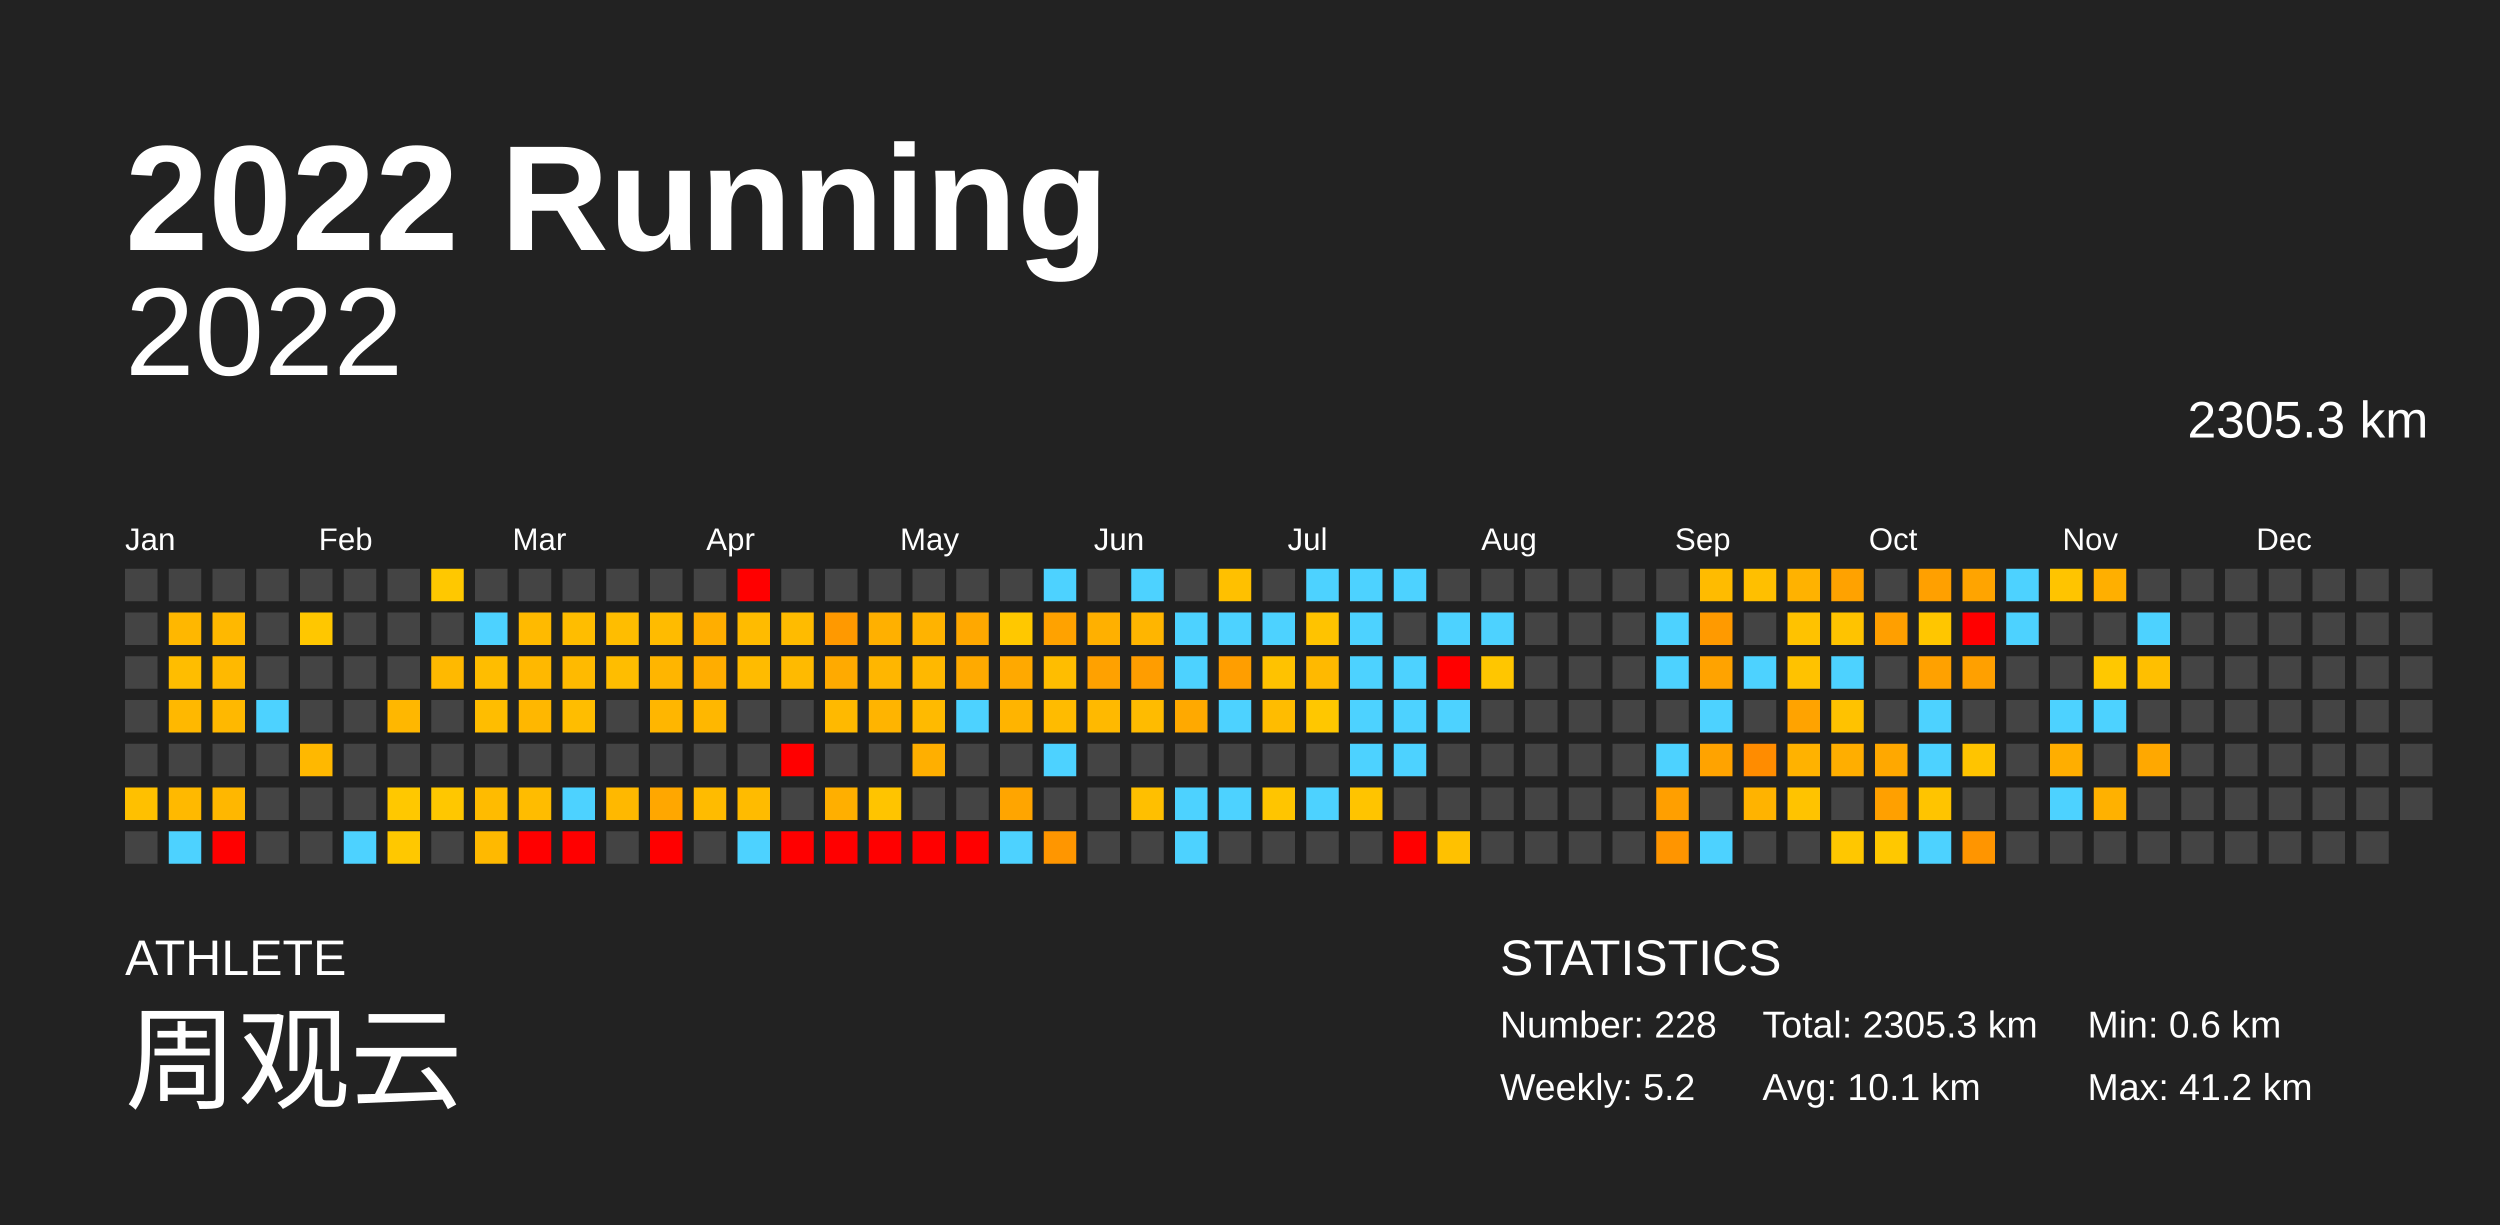
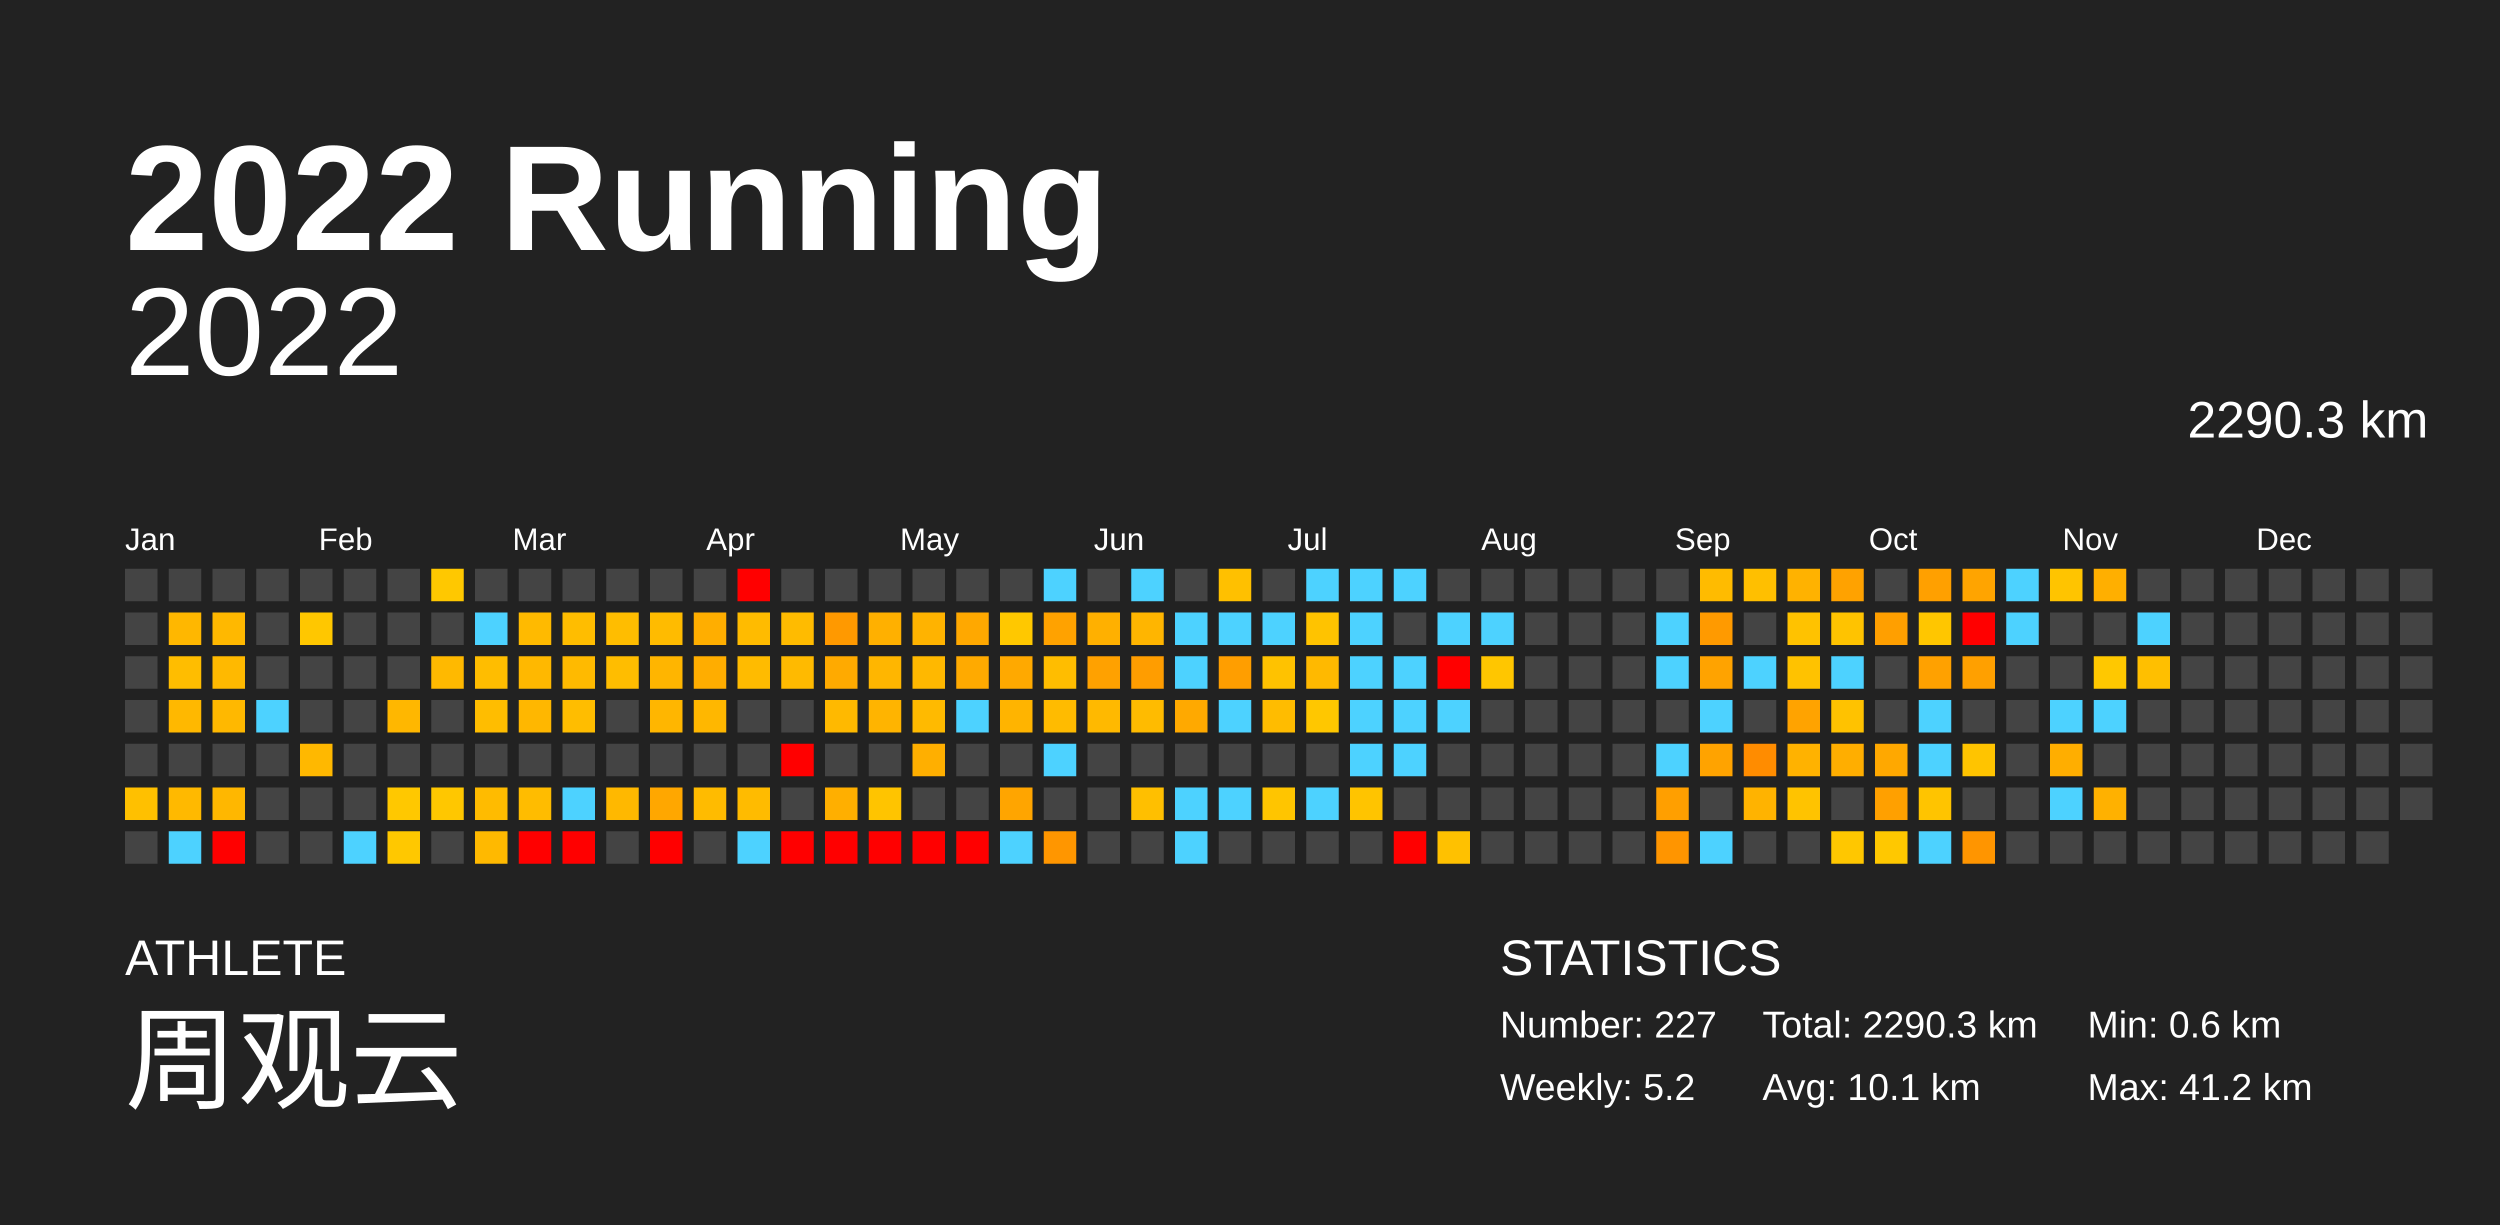
<svg xmlns="http://www.w3.org/2000/svg" baseProfile="full" height="98mm" version="1.1" viewBox="0,0,200,98" width="200mm">
  <defs />
  <rect fill="#222222" height="98" width="200" x="0" y="0" />
  <text fill="#FFFFFF" style="font-size:12px; font-family:Arial; font-weight:bold;" x="10" y="20">2022 Running</text>
  <text fill="#FFFFFF" style="font-size:4px; font-family:Arial" x="10" y="78">ATHLETE</text>
  <text fill="#FFFFFF" style="font-size:9px; font-family:Arial" x="10" y="88">周观云</text>
  <text fill="#FFFFFF" style="font-size:4px; font-family:Arial" x="120" y="78">STATISTICS</text>
-   <text fill="#FFFFFF" style="font-size:3px; font-family:Arial" x="120" y="83">Number: 228</text>
+   <text fill="#FFFFFF" style="font-size:3px; font-family:Arial" x="120" y="83">Number: 227</text>
  <text fill="#FFFFFF" style="font-size:3px; font-family:Arial" x="120" y="88">Weekly: 5.2</text>
-   <text fill="#FFFFFF" style="font-size:3px; font-family:Arial" x="141" y="83">Total: 2305.3 km</text>
+   <text fill="#FFFFFF" style="font-size:3px; font-family:Arial" x="141" y="83">Total: 2290.3 km</text>
  <text fill="#FFFFFF" style="font-size:3px; font-family:Arial" x="141" y="88">Avg: 10.1 km</text>
  <text fill="#FFFFFF" style="font-size:3px; font-family:Arial" x="167" y="83">Min: 0.6 km</text>
  <text fill="#FFFFFF" style="font-size:3px; font-family:Arial" x="167" y="88">Max: 41.2 km</text>
  <text alignment-baseline="hanging" fill="#FFFFFF" style="font-size:10.0px; font-family:Arial;" x="10" y="30">2022</text>
-   <text alignment-baseline="hanging" fill="#FFFFFF" style="font-size:4.125px; font-family:Arial;" x="175" y="35">2305.3 km</text>
+   <text alignment-baseline="hanging" fill="#FFFFFF" style="font-size:4.125px; font-family:Arial;" x="175" y="35">2290.3 km</text>
  <text fill="#FFFFFF" style="font-size:2.5px; font-family:Arial" x="10.0" y="44">Jan</text>
  <text fill="#FFFFFF" style="font-size:2.5px; font-family:Arial" x="25.5" y="44">Feb</text>
  <text fill="#FFFFFF" style="font-size:2.5px; font-family:Arial" x="41.0" y="44">Mar</text>
  <text fill="#FFFFFF" style="font-size:2.5px; font-family:Arial" x="56.5" y="44">Apr</text>
  <text fill="#FFFFFF" style="font-size:2.5px; font-family:Arial" x="72.0" y="44">May</text>
  <text fill="#FFFFFF" style="font-size:2.5px; font-family:Arial" x="87.5" y="44">Jun</text>
  <text fill="#FFFFFF" style="font-size:2.5px; font-family:Arial" x="103.0" y="44">Jul</text>
  <text fill="#FFFFFF" style="font-size:2.5px; font-family:Arial" x="118.5" y="44">Aug</text>
  <text fill="#FFFFFF" style="font-size:2.5px; font-family:Arial" x="134.0" y="44">Sep</text>
  <text fill="#FFFFFF" style="font-size:2.5px; font-family:Arial" x="149.5" y="44">Oct</text>
  <text fill="#FFFFFF" style="font-size:2.5px; font-family:Arial" x="165.0" y="44">Nov</text>
  <text fill="#FFFFFF" style="font-size:2.5px; font-family:Arial" x="180.5" y="44">Dec</text>
  <rect fill="#444444" height="2.6" width="2.6" x="10.0" y="45.5" />
  <rect fill="#444444" height="2.6" width="2.6" x="10.0" y="49.0" />
  <rect fill="#444444" height="2.6" width="2.6" x="10.0" y="52.5" />
  <rect fill="#444444" height="2.6" width="2.6" x="10.0" y="56.0" />
  <rect fill="#444444" height="2.6" width="2.6" x="10.0" y="59.5" />
  <rect fill="#ffc000" height="2.6" width="2.6" x="10.0" y="63.0" />
  <rect fill="#444444" height="2.6" width="2.6" x="10.0" y="66.5" />
  <rect fill="#444444" height="2.6" width="2.6" x="13.5" y="45.5" />
  <rect fill="#ffb700" height="2.6" width="2.6" x="13.5" y="49.0" />
  <rect fill="#ffbd00" height="2.6" width="2.6" x="13.5" y="52.5" />
  <rect fill="#ffb800" height="2.6" width="2.6" x="13.5" y="56.0" />
  <rect fill="#444444" height="2.6" width="2.6" x="13.5" y="59.5" />
  <rect fill="#ffb900" height="2.6" width="2.6" x="13.5" y="63.0" />
  <rect fill="#4dd2ff" height="2.6" width="2.6" x="13.5" y="66.5" />
  <rect fill="#444444" height="2.6" width="2.6" x="17.0" y="45.5" />
  <rect fill="#ffb800" height="2.6" width="2.6" x="17.0" y="49.0" />
  <rect fill="#ffb900" height="2.6" width="2.6" x="17.0" y="52.5" />
  <rect fill="#ffb800" height="2.6" width="2.6" x="17.0" y="56.0" />
  <rect fill="#444444" height="2.6" width="2.6" x="17.0" y="59.5" />
  <rect fill="#ffb700" height="2.6" width="2.6" x="17.0" y="63.0" />
  <rect fill="red" height="2.6" width="2.6" x="17.0" y="66.5" />
  <rect fill="#444444" height="2.6" width="2.6" x="20.5" y="45.5" />
  <rect fill="#444444" height="2.6" width="2.6" x="20.5" y="49.0" />
  <rect fill="#444444" height="2.6" width="2.6" x="20.5" y="52.5" />
  <rect fill="#4dd2ff" height="2.6" width="2.6" x="20.5" y="56.0" />
  <rect fill="#444444" height="2.6" width="2.6" x="20.5" y="59.5" />
  <rect fill="#444444" height="2.6" width="2.6" x="20.5" y="63.0" />
  <rect fill="#444444" height="2.6" width="2.6" x="20.5" y="66.5" />
  <rect fill="#444444" height="2.6" width="2.6" x="24.0" y="45.5" />
  <rect fill="#ffc700" height="2.6" width="2.6" x="24.0" y="49.0" />
  <rect fill="#444444" height="2.6" width="2.6" x="24.0" y="52.5" />
  <rect fill="#444444" height="2.6" width="2.6" x="24.0" y="56.0" />
  <rect fill="#ffb800" height="2.6" width="2.6" x="24.0" y="59.5" />
  <rect fill="#444444" height="2.6" width="2.6" x="24.0" y="63.0" />
  <rect fill="#444444" height="2.6" width="2.6" x="24.0" y="66.5" />
  <rect fill="#444444" height="2.6" width="2.6" x="27.5" y="45.5" />
  <rect fill="#444444" height="2.6" width="2.6" x="27.5" y="49.0" />
  <rect fill="#444444" height="2.6" width="2.6" x="27.5" y="52.5" />
  <rect fill="#444444" height="2.6" width="2.6" x="27.5" y="56.0" />
  <rect fill="#444444" height="2.6" width="2.6" x="27.5" y="59.5" />
  <rect fill="#444444" height="2.6" width="2.6" x="27.5" y="63.0" />
  <rect fill="#4dd2ff" height="2.6" width="2.6" x="27.5" y="66.5" />
  <rect fill="#444444" height="2.6" width="2.6" x="31.0" y="45.5" />
  <rect fill="#444444" height="2.6" width="2.6" x="31.0" y="49.0" />
  <rect fill="#444444" height="2.6" width="2.6" x="31.0" y="52.5" />
  <rect fill="#ffb700" height="2.6" width="2.6" x="31.0" y="56.0" />
  <rect fill="#444444" height="2.6" width="2.6" x="31.0" y="59.5" />
  <rect fill="#ffc800" height="2.6" width="2.6" x="31.0" y="63.0" />
  <rect fill="#ffc800" height="2.6" width="2.6" x="31.0" y="66.5" />
  <rect fill="#ffc800" height="2.6" width="2.6" x="34.5" y="45.5" />
  <rect fill="#444444" height="2.6" width="2.6" x="34.5" y="49.0" />
  <rect fill="#ffb900" height="2.6" width="2.6" x="34.5" y="52.5" />
  <rect fill="#444444" height="2.6" width="2.6" x="34.5" y="56.0" />
  <rect fill="#444444" height="2.6" width="2.6" x="34.5" y="59.5" />
  <rect fill="#ffc700" height="2.6" width="2.6" x="34.5" y="63.0" />
  <rect fill="#444444" height="2.6" width="2.6" x="34.5" y="66.5" />
  <rect fill="#444444" height="2.6" width="2.6" x="38.0" y="45.5" />
  <rect fill="#4dd2ff" height="2.6" width="2.6" x="38.0" y="49.0" />
  <rect fill="#ffbd00" height="2.6" width="2.6" x="38.0" y="52.5" />
  <rect fill="#ffbd00" height="2.6" width="2.6" x="38.0" y="56.0" />
  <rect fill="#444444" height="2.6" width="2.6" x="38.0" y="59.5" />
  <rect fill="#ffbb00" height="2.6" width="2.6" x="38.0" y="63.0" />
  <rect fill="#ffb900" height="2.6" width="2.6" x="38.0" y="66.5" />
  <rect fill="#444444" height="2.6" width="2.6" x="41.5" y="45.5" />
  <rect fill="#ffba00" height="2.6" width="2.6" x="41.5" y="49.0" />
  <rect fill="#ffb800" height="2.6" width="2.6" x="41.5" y="52.5" />
  <rect fill="#ffb700" height="2.6" width="2.6" x="41.5" y="56.0" />
  <rect fill="#444444" height="2.6" width="2.6" x="41.5" y="59.5" />
  <rect fill="#ffbc00" height="2.6" width="2.6" x="41.5" y="63.0" />
  <rect fill="red" height="2.6" width="2.6" x="41.5" y="66.5" />
  <rect fill="#444444" height="2.6" width="2.6" x="45.0" y="45.5" />
  <rect fill="#ffbd00" height="2.6" width="2.6" x="45.0" y="49.0" />
  <rect fill="#ffba00" height="2.6" width="2.6" x="45.0" y="52.5" />
  <rect fill="#ffbd00" height="2.6" width="2.6" x="45.0" y="56.0" />
  <rect fill="#444444" height="2.6" width="2.6" x="45.0" y="59.5" />
  <rect fill="#4dd2ff" height="2.6" width="2.6" x="45.0" y="63.0" />
  <rect fill="red" height="2.6" width="2.6" x="45.0" y="66.5" />
  <rect fill="#444444" height="2.6" width="2.6" x="48.5" y="45.5" />
  <rect fill="#ffbd00" height="2.6" width="2.6" x="48.5" y="49.0" />
  <rect fill="#ffbd00" height="2.6" width="2.6" x="48.5" y="52.5" />
  <rect fill="#444444" height="2.6" width="2.6" x="48.5" y="56.0" />
  <rect fill="#444444" height="2.6" width="2.6" x="48.5" y="59.5" />
  <rect fill="#ffb800" height="2.6" width="2.6" x="48.5" y="63.0" />
  <rect fill="#444444" height="2.6" width="2.6" x="48.5" y="66.5" />
  <rect fill="#444444" height="2.6" width="2.6" x="52.0" y="45.5" />
  <rect fill="#ffbb00" height="2.6" width="2.6" x="52.0" y="49.0" />
  <rect fill="#ffb500" height="2.6" width="2.6" x="52.0" y="52.5" />
  <rect fill="#ffb600" height="2.6" width="2.6" x="52.0" y="56.0" />
  <rect fill="#444444" height="2.6" width="2.6" x="52.0" y="59.5" />
  <rect fill="#ffa700" height="2.6" width="2.6" x="52.0" y="63.0" />
  <rect fill="red" height="2.6" width="2.6" x="52.0" y="66.5" />
  <rect fill="#444444" height="2.6" width="2.6" x="55.5" y="45.5" />
  <rect fill="#ffae00" height="2.6" width="2.6" x="55.5" y="49.0" />
  <rect fill="#ffad00" height="2.6" width="2.6" x="55.5" y="52.5" />
  <rect fill="#ffb700" height="2.6" width="2.6" x="55.5" y="56.0" />
  <rect fill="#444444" height="2.6" width="2.6" x="55.5" y="59.5" />
  <rect fill="#ffbb00" height="2.6" width="2.6" x="55.5" y="63.0" />
  <rect fill="#444444" height="2.6" width="2.6" x="55.5" y="66.5" />
  <rect fill="red" height="2.6" width="2.6" x="59.0" y="45.5" />
  <rect fill="#ffbb00" height="2.6" width="2.6" x="59.0" y="49.0" />
  <rect fill="#ffbb00" height="2.6" width="2.6" x="59.0" y="52.5" />
  <rect fill="#444444" height="2.6" width="2.6" x="59.0" y="56.0" />
  <rect fill="#444444" height="2.6" width="2.6" x="59.0" y="59.5" />
  <rect fill="#ffbb00" height="2.6" width="2.6" x="59.0" y="63.0" />
  <rect fill="#4dd2ff" height="2.6" width="2.6" x="59.0" y="66.5" />
  <rect fill="#444444" height="2.6" width="2.6" x="62.5" y="45.5" />
  <rect fill="#ffbb00" height="2.6" width="2.6" x="62.5" y="49.0" />
  <rect fill="#ffba00" height="2.6" width="2.6" x="62.5" y="52.5" />
  <rect fill="#444444" height="2.6" width="2.6" x="62.5" y="56.0" />
  <rect fill="red" height="2.6" width="2.6" x="62.5" y="59.5" />
  <rect fill="#444444" height="2.6" width="2.6" x="62.5" y="63.0" />
  <rect fill="red" height="2.6" width="2.6" x="62.5" y="66.5" />
  <rect fill="#444444" height="2.6" width="2.6" x="66.0" y="45.5" />
  <rect fill="#ff9900" height="2.6" width="2.6" x="66.0" y="49.0" />
  <rect fill="#ffaa00" height="2.6" width="2.6" x="66.0" y="52.5" />
  <rect fill="#ffb900" height="2.6" width="2.6" x="66.0" y="56.0" />
  <rect fill="#444444" height="2.6" width="2.6" x="66.0" y="59.5" />
  <rect fill="#ffaf00" height="2.6" width="2.6" x="66.0" y="63.0" />
  <rect fill="red" height="2.6" width="2.6" x="66.0" y="66.5" />
  <rect fill="#444444" height="2.6" width="2.6" x="69.5" y="45.5" />
  <rect fill="#ffb000" height="2.6" width="2.6" x="69.5" y="49.0" />
  <rect fill="#ffb600" height="2.6" width="2.6" x="69.5" y="52.5" />
  <rect fill="#ffb400" height="2.6" width="2.6" x="69.5" y="56.0" />
  <rect fill="#444444" height="2.6" width="2.6" x="69.5" y="59.5" />
  <rect fill="#ffc400" height="2.6" width="2.6" x="69.5" y="63.0" />
  <rect fill="red" height="2.6" width="2.6" x="69.5" y="66.5" />
  <rect fill="#444444" height="2.6" width="2.6" x="73.0" y="45.5" />
  <rect fill="#ffb300" height="2.6" width="2.6" x="73.0" y="49.0" />
  <rect fill="#ffb800" height="2.6" width="2.6" x="73.0" y="52.5" />
  <rect fill="#ffba00" height="2.6" width="2.6" x="73.0" y="56.0" />
  <rect fill="#ffaf00" height="2.6" width="2.6" x="73.0" y="59.5" />
  <rect fill="#444444" height="2.6" width="2.6" x="73.0" y="63.0" />
  <rect fill="red" height="2.6" width="2.6" x="73.0" y="66.5" />
  <rect fill="#444444" height="2.6" width="2.6" x="76.5" y="45.5" />
  <rect fill="#ffa800" height="2.6" width="2.6" x="76.5" y="49.0" />
  <rect fill="#ffaa00" height="2.6" width="2.6" x="76.5" y="52.5" />
  <rect fill="#4dd2ff" height="2.6" width="2.6" x="76.5" y="56.0" />
  <rect fill="#444444" height="2.6" width="2.6" x="76.5" y="59.5" />
  <rect fill="#444444" height="2.6" width="2.6" x="76.5" y="63.0" />
  <rect fill="red" height="2.6" width="2.6" x="76.5" y="66.5" />
  <rect fill="#444444" height="2.6" width="2.6" x="80.0" y="45.5" />
  <rect fill="#ffc800" height="2.6" width="2.6" x="80.0" y="49.0" />
  <rect fill="#ffa900" height="2.6" width="2.6" x="80.0" y="52.5" />
  <rect fill="#ffb400" height="2.6" width="2.6" x="80.0" y="56.0" />
  <rect fill="#444444" height="2.6" width="2.6" x="80.0" y="59.5" />
  <rect fill="#ffa500" height="2.6" width="2.6" x="80.0" y="63.0" />
  <rect fill="#4dd2ff" height="2.6" width="2.6" x="80.0" y="66.5" />
  <rect fill="#4dd2ff" height="2.6" width="2.6" x="83.5" y="45.5" />
  <rect fill="#ffa200" height="2.6" width="2.6" x="83.5" y="49.0" />
  <rect fill="#ffbd00" height="2.6" width="2.6" x="83.5" y="52.5" />
  <rect fill="#ffbb00" height="2.6" width="2.6" x="83.5" y="56.0" />
  <rect fill="#4dd2ff" height="2.6" width="2.6" x="83.5" y="59.5" />
  <rect fill="#444444" height="2.6" width="2.6" x="83.5" y="63.0" />
  <rect fill="#ff9600" height="2.6" width="2.6" x="83.5" y="66.5" />
  <rect fill="#444444" height="2.6" width="2.6" x="87.0" y="45.5" />
  <rect fill="#ffb000" height="2.6" width="2.6" x="87.0" y="49.0" />
  <rect fill="#ffa100" height="2.6" width="2.6" x="87.0" y="52.5" />
  <rect fill="#ffb900" height="2.6" width="2.6" x="87.0" y="56.0" />
  <rect fill="#444444" height="2.6" width="2.6" x="87.0" y="59.5" />
  <rect fill="#444444" height="2.6" width="2.6" x="87.0" y="63.0" />
  <rect fill="#444444" height="2.6" width="2.6" x="87.0" y="66.5" />
  <rect fill="#4dd2ff" height="2.6" width="2.6" x="90.5" y="45.5" />
  <rect fill="#ffb500" height="2.6" width="2.6" x="90.5" y="49.0" />
  <rect fill="#ff9d00" height="2.6" width="2.6" x="90.5" y="52.5" />
  <rect fill="#ffbb00" height="2.6" width="2.6" x="90.5" y="56.0" />
  <rect fill="#444444" height="2.6" width="2.6" x="90.5" y="59.5" />
  <rect fill="#ffbf00" height="2.6" width="2.6" x="90.5" y="63.0" />
  <rect fill="#444444" height="2.6" width="2.6" x="90.5" y="66.5" />
  <rect fill="#444444" height="2.6" width="2.6" x="94.0" y="45.5" />
  <rect fill="#4dd2ff" height="2.6" width="2.6" x="94.0" y="49.0" />
  <rect fill="#4dd2ff" height="2.6" width="2.6" x="94.0" y="52.5" />
  <rect fill="#ffa900" height="2.6" width="2.6" x="94.0" y="56.0" />
  <rect fill="#444444" height="2.6" width="2.6" x="94.0" y="59.5" />
  <rect fill="#4dd2ff" height="2.6" width="2.6" x="94.0" y="63.0" />
  <rect fill="#4dd2ff" height="2.6" width="2.6" x="94.0" y="66.5" />
  <rect fill="#ffc000" height="2.6" width="2.6" x="97.5" y="45.5" />
  <rect fill="#4dd2ff" height="2.6" width="2.6" x="97.5" y="49.0" />
  <rect fill="#ff9e00" height="2.6" width="2.6" x="97.5" y="52.5" />
  <rect fill="#4dd2ff" height="2.6" width="2.6" x="97.5" y="56.0" />
  <rect fill="#444444" height="2.6" width="2.6" x="97.5" y="59.5" />
  <rect fill="#4dd2ff" height="2.6" width="2.6" x="97.5" y="63.0" />
  <rect fill="#444444" height="2.6" width="2.6" x="97.5" y="66.5" />
  <rect fill="#444444" height="2.6" width="2.6" x="101.0" y="45.5" />
  <rect fill="#4dd2ff" height="2.6" width="2.6" x="101.0" y="49.0" />
  <rect fill="#ffc200" height="2.6" width="2.6" x="101.0" y="52.5" />
  <rect fill="#ffbc00" height="2.6" width="2.6" x="101.0" y="56.0" />
  <rect fill="#444444" height="2.6" width="2.6" x="101.0" y="59.5" />
  <rect fill="#ffc500" height="2.6" width="2.6" x="101.0" y="63.0" />
  <rect fill="#444444" height="2.6" width="2.6" x="101.0" y="66.5" />
  <rect fill="#4dd2ff" height="2.6" width="2.6" x="104.5" y="45.5" />
  <rect fill="#ffc300" height="2.6" width="2.6" x="104.5" y="49.0" />
  <rect fill="#ffb900" height="2.6" width="2.6" x="104.5" y="52.5" />
  <rect fill="#ffc700" height="2.6" width="2.6" x="104.5" y="56.0" />
  <rect fill="#444444" height="2.6" width="2.6" x="104.5" y="59.5" />
  <rect fill="#4dd2ff" height="2.6" width="2.6" x="104.5" y="63.0" />
  <rect fill="#444444" height="2.6" width="2.6" x="104.5" y="66.5" />
  <rect fill="#4dd2ff" height="2.6" width="2.6" x="108.0" y="45.5" />
  <rect fill="#4dd2ff" height="2.6" width="2.6" x="108.0" y="49.0" />
  <rect fill="#4dd2ff" height="2.6" width="2.6" x="108.0" y="52.5" />
  <rect fill="#4dd2ff" height="2.6" width="2.6" x="108.0" y="56.0" />
  <rect fill="#4dd2ff" height="2.6" width="2.6" x="108.0" y="59.5" />
  <rect fill="#ffc400" height="2.6" width="2.6" x="108.0" y="63.0" />
  <rect fill="#444444" height="2.6" width="2.6" x="108.0" y="66.5" />
  <rect fill="#4dd2ff" height="2.6" width="2.6" x="111.5" y="45.5" />
  <rect fill="#444444" height="2.6" width="2.6" x="111.5" y="49.0" />
  <rect fill="#4dd2ff" height="2.6" width="2.6" x="111.5" y="52.5" />
  <rect fill="#4dd2ff" height="2.6" width="2.6" x="111.5" y="56.0" />
  <rect fill="#4dd2ff" height="2.6" width="2.6" x="111.5" y="59.5" />
  <rect fill="#444444" height="2.6" width="2.6" x="111.5" y="63.0" />
  <rect fill="red" height="2.6" width="2.6" x="111.5" y="66.5" />
  <rect fill="#444444" height="2.6" width="2.6" x="115.0" y="45.5" />
  <rect fill="#4dd2ff" height="2.6" width="2.6" x="115.0" y="49.0" />
  <rect fill="red" height="2.6" width="2.6" x="115.0" y="52.5" />
  <rect fill="#4dd2ff" height="2.6" width="2.6" x="115.0" y="56.0" />
  <rect fill="#444444" height="2.6" width="2.6" x="115.0" y="59.5" />
  <rect fill="#444444" height="2.6" width="2.6" x="115.0" y="63.0" />
  <rect fill="#ffc100" height="2.6" width="2.6" x="115.0" y="66.5" />
  <rect fill="#444444" height="2.6" width="2.6" x="118.5" y="45.5" />
  <rect fill="#4dd2ff" height="2.6" width="2.6" x="118.5" y="49.0" />
  <rect fill="#ffc600" height="2.6" width="2.6" x="118.5" y="52.5" />
  <rect fill="#444444" height="2.6" width="2.6" x="118.5" y="56.0" />
  <rect fill="#444444" height="2.6" width="2.6" x="118.5" y="59.5" />
  <rect fill="#444444" height="2.6" width="2.6" x="118.5" y="63.0" />
  <rect fill="#444444" height="2.6" width="2.6" x="118.5" y="66.5" />
  <rect fill="#444444" height="2.6" width="2.6" x="122.0" y="45.5" />
  <rect fill="#444444" height="2.6" width="2.6" x="122.0" y="49.0" />
  <rect fill="#444444" height="2.6" width="2.6" x="122.0" y="52.5" />
  <rect fill="#444444" height="2.6" width="2.6" x="122.0" y="56.0" />
  <rect fill="#444444" height="2.6" width="2.6" x="122.0" y="59.5" />
  <rect fill="#444444" height="2.6" width="2.6" x="122.0" y="63.0" />
  <rect fill="#444444" height="2.6" width="2.6" x="122.0" y="66.5" />
  <rect fill="#444444" height="2.6" width="2.6" x="125.5" y="45.5" />
  <rect fill="#444444" height="2.6" width="2.6" x="125.5" y="49.0" />
  <rect fill="#444444" height="2.6" width="2.6" x="125.5" y="52.5" />
  <rect fill="#444444" height="2.6" width="2.6" x="125.5" y="56.0" />
  <rect fill="#444444" height="2.6" width="2.6" x="125.5" y="59.5" />
  <rect fill="#444444" height="2.6" width="2.6" x="125.5" y="63.0" />
  <rect fill="#444444" height="2.6" width="2.6" x="125.5" y="66.5" />
  <rect fill="#444444" height="2.6" width="2.6" x="129.0" y="45.5" />
  <rect fill="#444444" height="2.6" width="2.6" x="129.0" y="49.0" />
  <rect fill="#444444" height="2.6" width="2.6" x="129.0" y="52.5" />
  <rect fill="#444444" height="2.6" width="2.6" x="129.0" y="56.0" />
  <rect fill="#444444" height="2.6" width="2.6" x="129.0" y="59.5" />
  <rect fill="#444444" height="2.6" width="2.6" x="129.0" y="63.0" />
  <rect fill="#444444" height="2.6" width="2.6" x="129.0" y="66.5" />
  <rect fill="#444444" height="2.6" width="2.6" x="132.5" y="45.5" />
  <rect fill="#4dd2ff" height="2.6" width="2.6" x="132.5" y="49.0" />
  <rect fill="#4dd2ff" height="2.6" width="2.6" x="132.5" y="52.5" />
  <rect fill="#444444" height="2.6" width="2.6" x="132.5" y="56.0" />
  <rect fill="#4dd2ff" height="2.6" width="2.6" x="132.5" y="59.5" />
  <rect fill="#ff9f00" height="2.6" width="2.6" x="132.5" y="63.0" />
  <rect fill="#ff9500" height="2.6" width="2.6" x="132.5" y="66.5" />
  <rect fill="#ffbb00" height="2.6" width="2.6" x="136.0" y="45.5" />
  <rect fill="#ff9a00" height="2.6" width="2.6" x="136.0" y="49.0" />
  <rect fill="#ffa300" height="2.6" width="2.6" x="136.0" y="52.5" />
  <rect fill="#4dd2ff" height="2.6" width="2.6" x="136.0" y="56.0" />
  <rect fill="#ffa300" height="2.6" width="2.6" x="136.0" y="59.5" />
  <rect fill="#444444" height="2.6" width="2.6" x="136.0" y="63.0" />
  <rect fill="#4dd2ff" height="2.6" width="2.6" x="136.0" y="66.5" />
  <rect fill="#ffbf00" height="2.6" width="2.6" x="139.5" y="45.5" />
  <rect fill="#444444" height="2.6" width="2.6" x="139.5" y="49.0" />
  <rect fill="#4dd2ff" height="2.6" width="2.6" x="139.5" y="52.5" />
  <rect fill="#444444" height="2.6" width="2.6" x="139.5" y="56.0" />
  <rect fill="#ff8c00" height="2.6" width="2.6" x="139.5" y="59.5" />
  <rect fill="#ffb300" height="2.6" width="2.6" x="139.5" y="63.0" />
  <rect fill="#444444" height="2.6" width="2.6" x="139.5" y="66.5" />
  <rect fill="#ffb200" height="2.6" width="2.6" x="143.0" y="45.5" />
  <rect fill="#ffc200" height="2.6" width="2.6" x="143.0" y="49.0" />
  <rect fill="#ffc200" height="2.6" width="2.6" x="143.0" y="52.5" />
  <rect fill="#ffa300" height="2.6" width="2.6" x="143.0" y="56.0" />
  <rect fill="#ffb200" height="2.6" width="2.6" x="143.0" y="59.5" />
  <rect fill="#ffc300" height="2.6" width="2.6" x="143.0" y="63.0" />
  <rect fill="#444444" height="2.6" width="2.6" x="143.0" y="66.5" />
  <rect fill="#ffa200" height="2.6" width="2.6" x="146.5" y="45.5" />
  <rect fill="#ffc300" height="2.6" width="2.6" x="146.5" y="49.0" />
  <rect fill="#4dd2ff" height="2.6" width="2.6" x="146.5" y="52.5" />
  <rect fill="#ffc200" height="2.6" width="2.6" x="146.5" y="56.0" />
  <rect fill="#ffae00" height="2.6" width="2.6" x="146.5" y="59.5" />
  <rect fill="#444444" height="2.6" width="2.6" x="146.5" y="63.0" />
  <rect fill="#ffc700" height="2.6" width="2.6" x="146.5" y="66.5" />
  <rect fill="#444444" height="2.6" width="2.6" x="150.0" y="45.5" />
  <rect fill="#ff9f00" height="2.6" width="2.6" x="150.0" y="49.0" />
  <rect fill="#444444" height="2.6" width="2.6" x="150.0" y="52.5" />
  <rect fill="#444444" height="2.6" width="2.6" x="150.0" y="56.0" />
  <rect fill="#ffa800" height="2.6" width="2.6" x="150.0" y="59.5" />
  <rect fill="#ffa000" height="2.6" width="2.6" x="150.0" y="63.0" />
  <rect fill="#ffc800" height="2.6" width="2.6" x="150.0" y="66.5" />
  <rect fill="#ffa000" height="2.6" width="2.6" x="153.5" y="45.5" />
  <rect fill="#ffc600" height="2.6" width="2.6" x="153.5" y="49.0" />
  <rect fill="#ffa100" height="2.6" width="2.6" x="153.5" y="52.5" />
  <rect fill="#4dd2ff" height="2.6" width="2.6" x="153.5" y="56.0" />
  <rect fill="#4dd2ff" height="2.6" width="2.6" x="153.5" y="59.5" />
  <rect fill="#ffc400" height="2.6" width="2.6" x="153.5" y="63.0" />
  <rect fill="#4dd2ff" height="2.6" width="2.6" x="153.5" y="66.5" />
  <rect fill="#ffa400" height="2.6" width="2.6" x="157.0" y="45.5" />
  <rect fill="red" height="2.6" width="2.6" x="157.0" y="49.0" />
  <rect fill="#ffa000" height="2.6" width="2.6" x="157.0" y="52.5" />
  <rect fill="#444444" height="2.6" width="2.6" x="157.0" y="56.0" />
  <rect fill="#ffc400" height="2.6" width="2.6" x="157.0" y="59.5" />
  <rect fill="#444444" height="2.6" width="2.6" x="157.0" y="63.0" />
  <rect fill="#ff9500" height="2.6" width="2.6" x="157.0" y="66.5" />
  <rect fill="#4dd2ff" height="2.6" width="2.6" x="160.5" y="45.5" />
  <rect fill="#4dd2ff" height="2.6" width="2.6" x="160.5" y="49.0" />
  <rect fill="#444444" height="2.6" width="2.6" x="160.5" y="52.5" />
  <rect fill="#444444" height="2.6" width="2.6" x="160.5" y="56.0" />
  <rect fill="#444444" height="2.6" width="2.6" x="160.5" y="59.5" />
  <rect fill="#444444" height="2.6" width="2.6" x="160.5" y="63.0" />
  <rect fill="#444444" height="2.6" width="2.6" x="160.5" y="66.5" />
  <rect fill="#ffc400" height="2.6" width="2.6" x="164.0" y="45.5" />
  <rect fill="#444444" height="2.6" width="2.6" x="164.0" y="49.0" />
  <rect fill="#444444" height="2.6" width="2.6" x="164.0" y="52.5" />
  <rect fill="#4dd2ff" height="2.6" width="2.6" x="164.0" y="56.0" />
  <rect fill="#ffae00" height="2.6" width="2.6" x="164.0" y="59.5" />
  <rect fill="#4dd2ff" height="2.6" width="2.6" x="164.0" y="63.0" />
  <rect fill="#444444" height="2.6" width="2.6" x="164.0" y="66.5" />
  <rect fill="#ffaf00" height="2.6" width="2.6" x="167.5" y="45.5" />
  <rect fill="#444444" height="2.6" width="2.6" x="167.5" y="49.0" />
  <rect fill="#ffc800" height="2.6" width="2.6" x="167.5" y="52.5" />
  <rect fill="#4dd2ff" height="2.6" width="2.6" x="167.5" y="56.0" />
  <rect fill="#444444" height="2.6" width="2.6" x="167.5" y="59.5" />
  <rect fill="#ffb100" height="2.6" width="2.6" x="167.5" y="63.0" />
  <rect fill="#444444" height="2.6" width="2.6" x="167.5" y="66.5" />
  <rect fill="#444444" height="2.6" width="2.6" x="171.0" y="45.5" />
  <rect fill="#4dd2ff" height="2.6" width="2.6" x="171.0" y="49.0" />
  <rect fill="#ffbf00" height="2.6" width="2.6" x="171.0" y="52.5" />
  <rect fill="#444444" height="2.6" width="2.6" x="171.0" y="56.0" />
-   <rect fill="#ffa800" height="2.6" width="2.6" x="171.0" y="59.5" />
+   <rect fill="#444444" height="2.6" width="2.6" x="171.0" y="59.5" />
  <rect fill="#444444" height="2.6" width="2.6" x="171.0" y="63.0" />
  <rect fill="#444444" height="2.6" width="2.6" x="171.0" y="66.5" />
  <rect fill="#444444" height="2.6" width="2.6" x="174.5" y="45.5" />
  <rect fill="#444444" height="2.6" width="2.6" x="174.5" y="49.0" />
  <rect fill="#444444" height="2.6" width="2.6" x="174.5" y="52.5" />
  <rect fill="#444444" height="2.6" width="2.6" x="174.5" y="56.0" />
  <rect fill="#444444" height="2.6" width="2.6" x="174.5" y="59.5" />
  <rect fill="#444444" height="2.6" width="2.6" x="174.5" y="63.0" />
  <rect fill="#444444" height="2.6" width="2.6" x="174.5" y="66.5" />
  <rect fill="#444444" height="2.6" width="2.6" x="178.0" y="45.5" />
  <rect fill="#444444" height="2.6" width="2.6" x="178.0" y="49.0" />
  <rect fill="#444444" height="2.6" width="2.6" x="178.0" y="52.5" />
  <rect fill="#444444" height="2.6" width="2.6" x="178.0" y="56.0" />
  <rect fill="#444444" height="2.6" width="2.6" x="178.0" y="59.5" />
  <rect fill="#444444" height="2.6" width="2.6" x="178.0" y="63.0" />
  <rect fill="#444444" height="2.6" width="2.6" x="178.0" y="66.5" />
  <rect fill="#444444" height="2.6" width="2.6" x="181.5" y="45.5" />
  <rect fill="#444444" height="2.6" width="2.6" x="181.5" y="49.0" />
  <rect fill="#444444" height="2.6" width="2.6" x="181.5" y="52.5" />
  <rect fill="#444444" height="2.6" width="2.6" x="181.5" y="56.0" />
  <rect fill="#444444" height="2.6" width="2.6" x="181.5" y="59.5" />
  <rect fill="#444444" height="2.6" width="2.6" x="181.5" y="63.0" />
  <rect fill="#444444" height="2.6" width="2.6" x="181.5" y="66.5" />
  <rect fill="#444444" height="2.6" width="2.6" x="185.0" y="45.5" />
  <rect fill="#444444" height="2.6" width="2.6" x="185.0" y="49.0" />
  <rect fill="#444444" height="2.6" width="2.6" x="185.0" y="52.5" />
  <rect fill="#444444" height="2.6" width="2.6" x="185.0" y="56.0" />
  <rect fill="#444444" height="2.6" width="2.6" x="185.0" y="59.5" />
  <rect fill="#444444" height="2.6" width="2.6" x="185.0" y="63.0" />
  <rect fill="#444444" height="2.6" width="2.6" x="185.0" y="66.5" />
  <rect fill="#444444" height="2.6" width="2.6" x="188.5" y="45.5" />
  <rect fill="#444444" height="2.6" width="2.6" x="188.5" y="49.0" />
  <rect fill="#444444" height="2.6" width="2.6" x="188.5" y="52.5" />
  <rect fill="#444444" height="2.6" width="2.6" x="188.5" y="56.0" />
  <rect fill="#444444" height="2.6" width="2.6" x="188.5" y="59.5" />
  <rect fill="#444444" height="2.6" width="2.6" x="188.5" y="63.0" />
  <rect fill="#444444" height="2.6" width="2.6" x="188.5" y="66.5" />
  <rect fill="#444444" height="2.6" width="2.6" x="192.0" y="45.5" />
  <rect fill="#444444" height="2.6" width="2.6" x="192.0" y="49.0" />
  <rect fill="#444444" height="2.6" width="2.6" x="192.0" y="52.5" />
  <rect fill="#444444" height="2.6" width="2.6" x="192.0" y="56.0" />
  <rect fill="#444444" height="2.6" width="2.6" x="192.0" y="59.5" />
  <rect fill="#444444" height="2.6" width="2.6" x="192.0" y="63.0" />
</svg>
